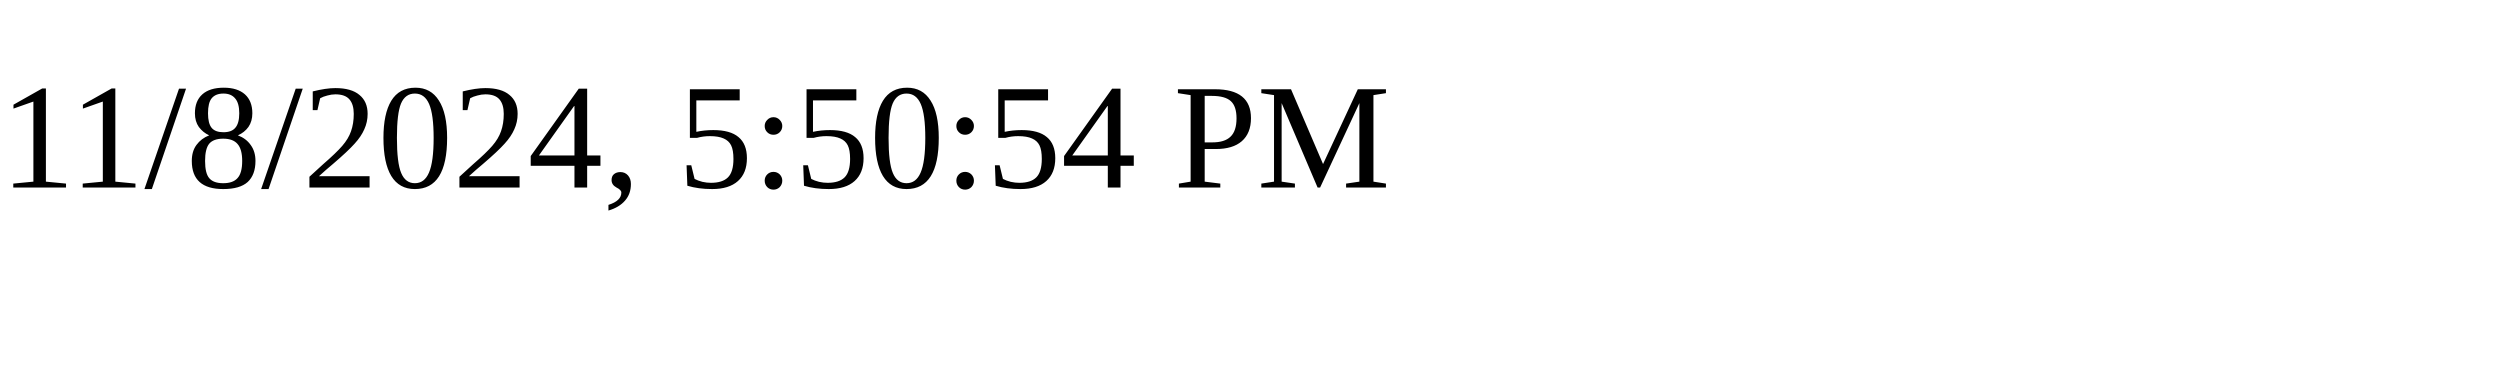
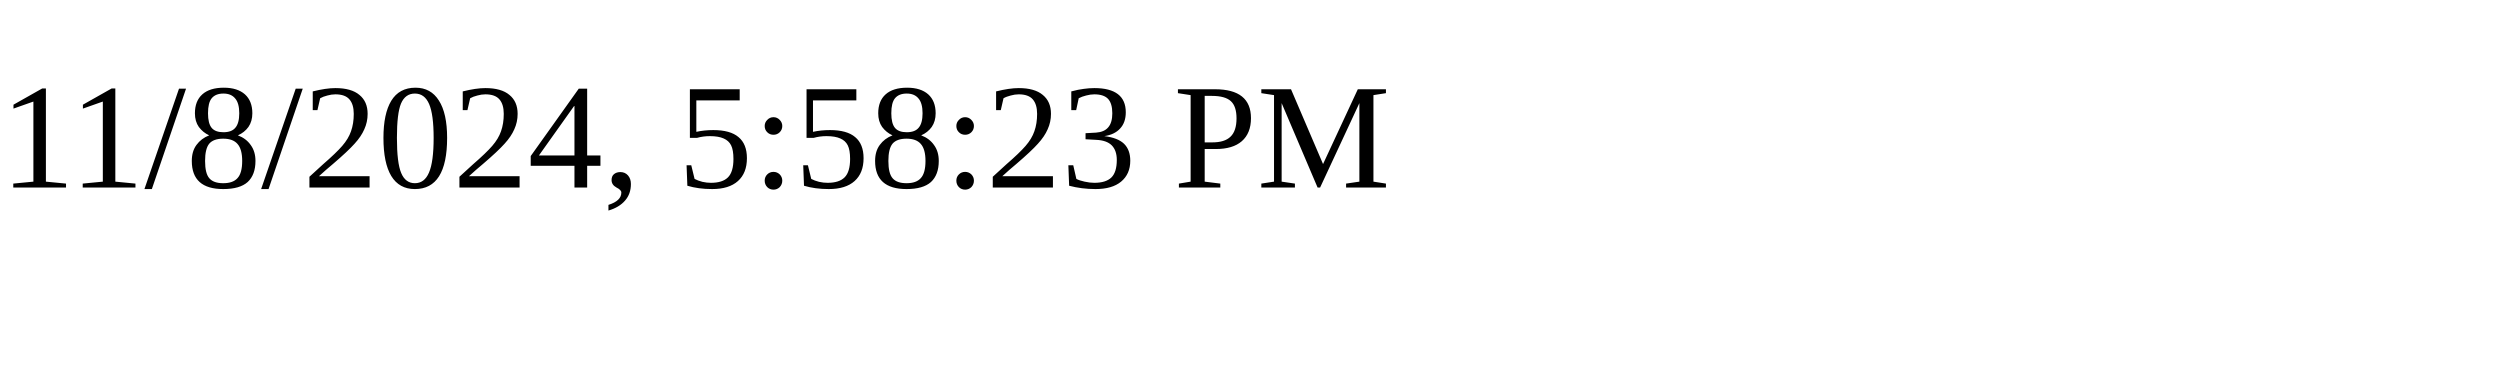
<svg xmlns="http://www.w3.org/2000/svg" height="30" width="200">
-   <text x="0" y="15">11/8/2024, 5:50:54 PM</text>
+   <text x="0" y="15">11/8/2024, 5:58:23 PM</text>
</svg>
